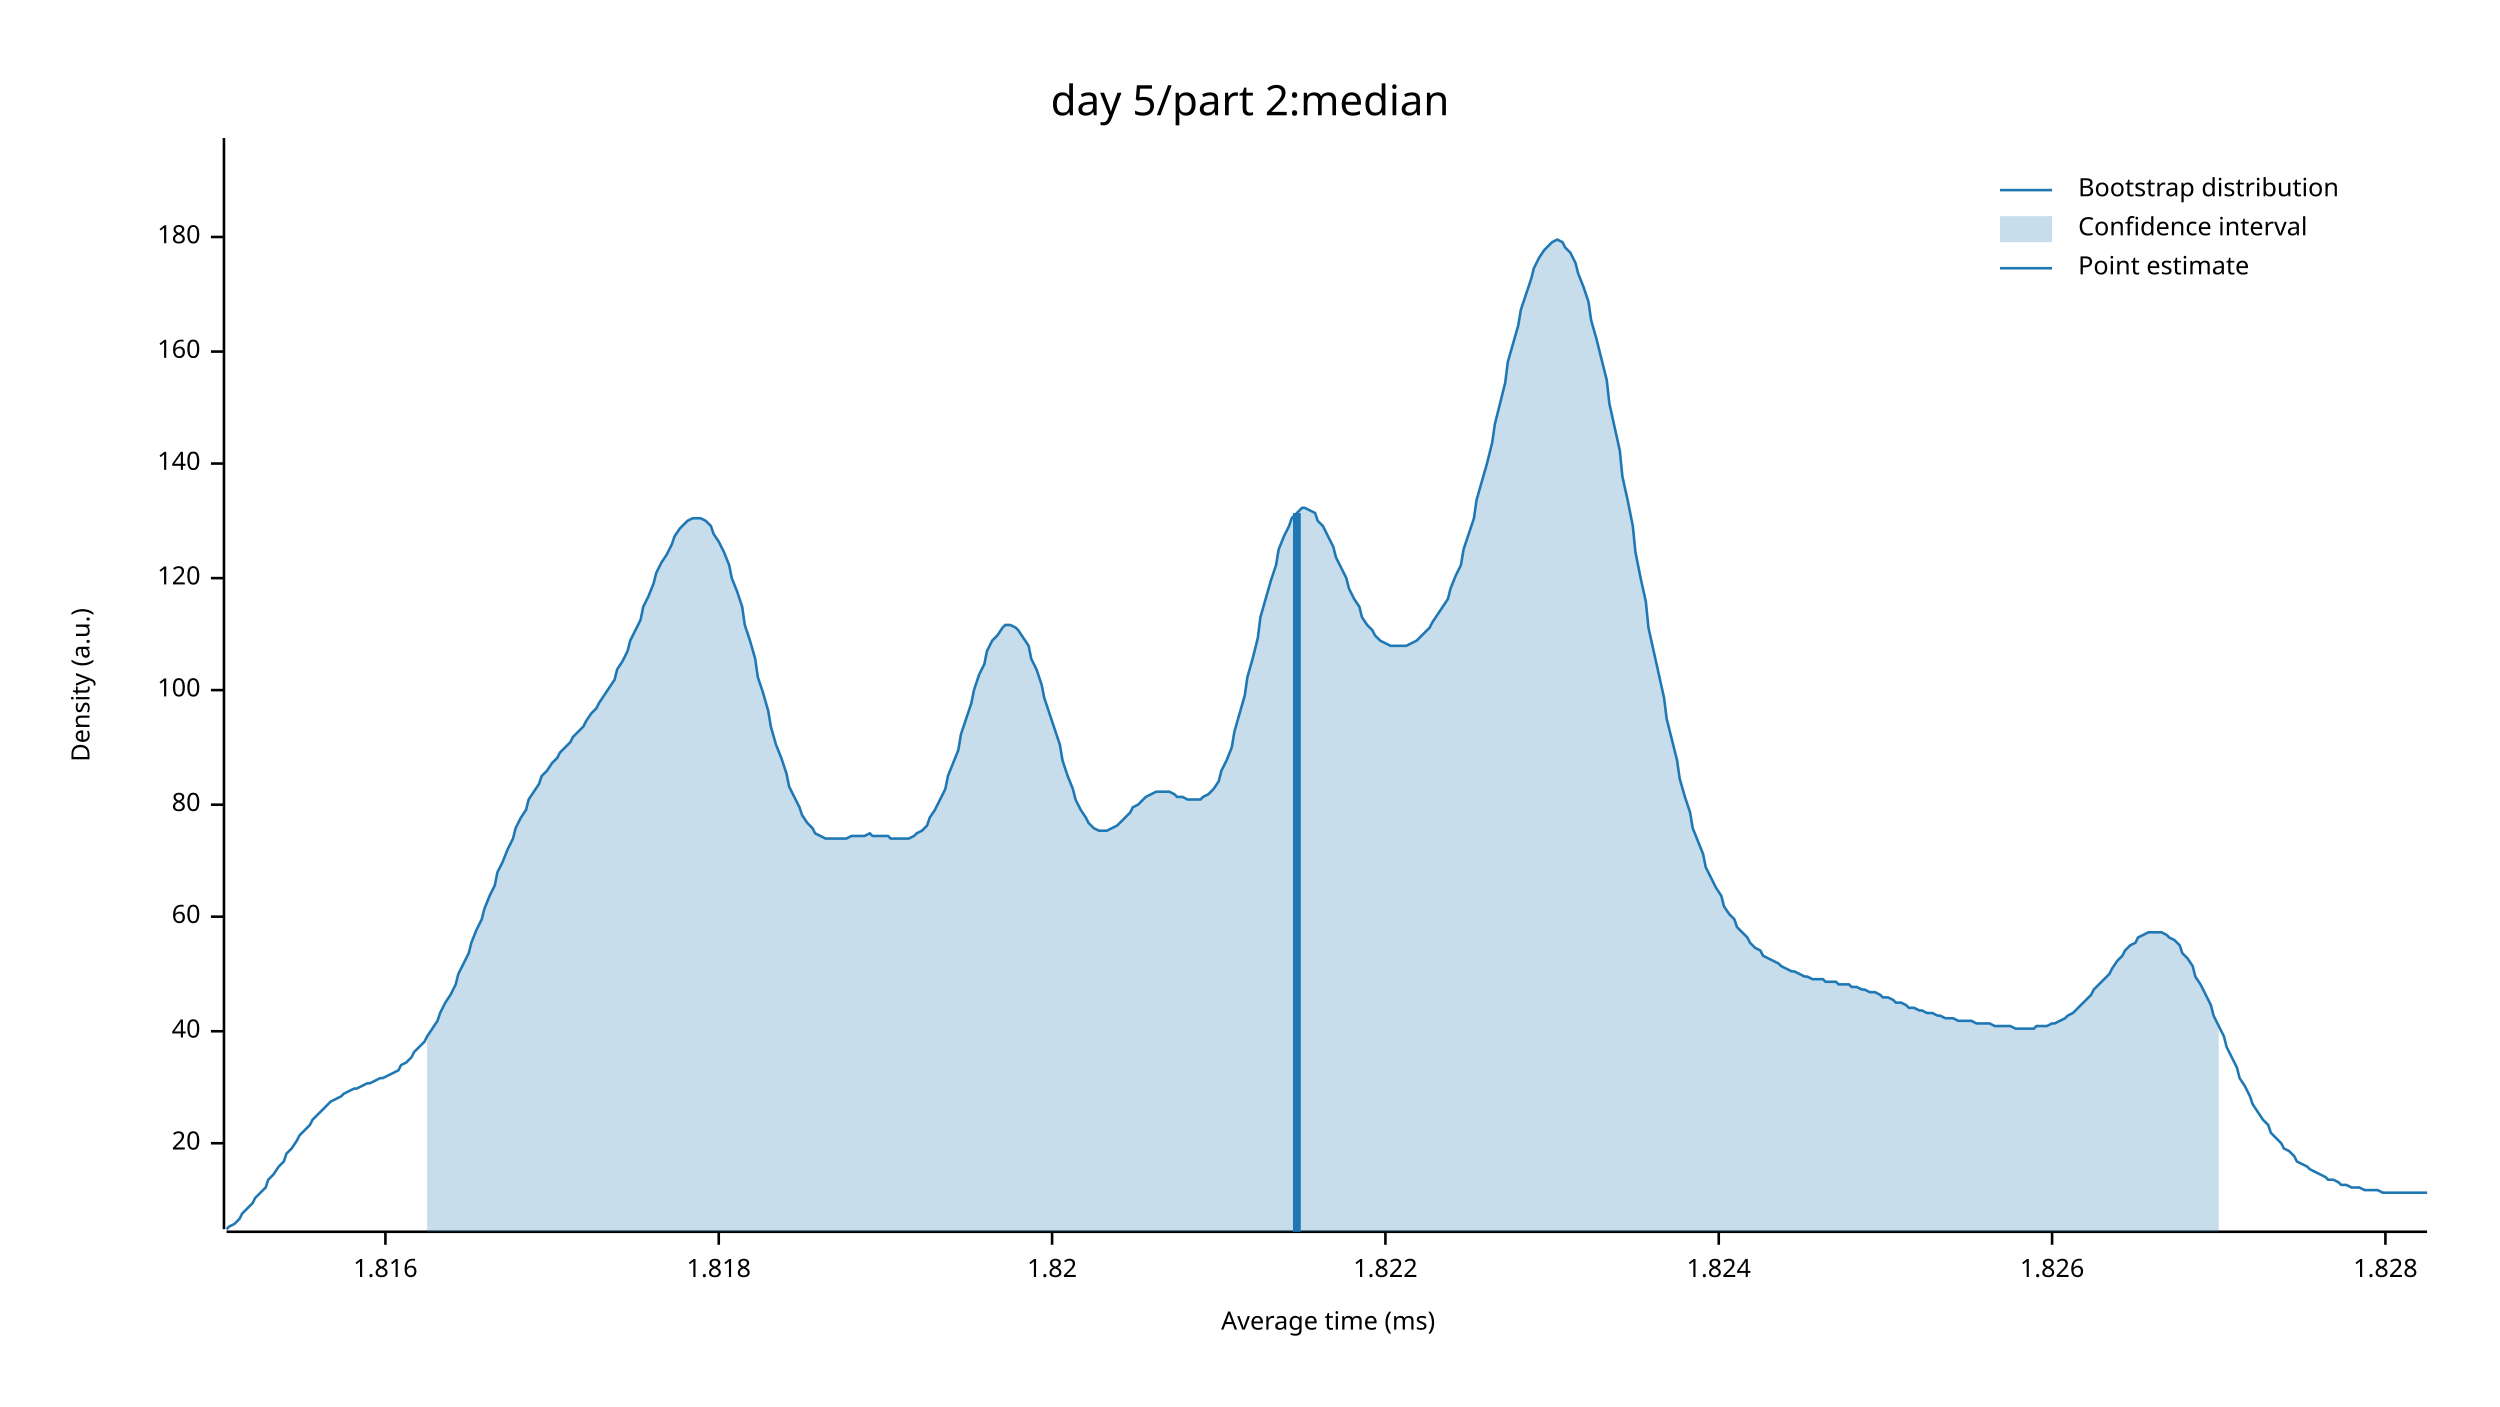
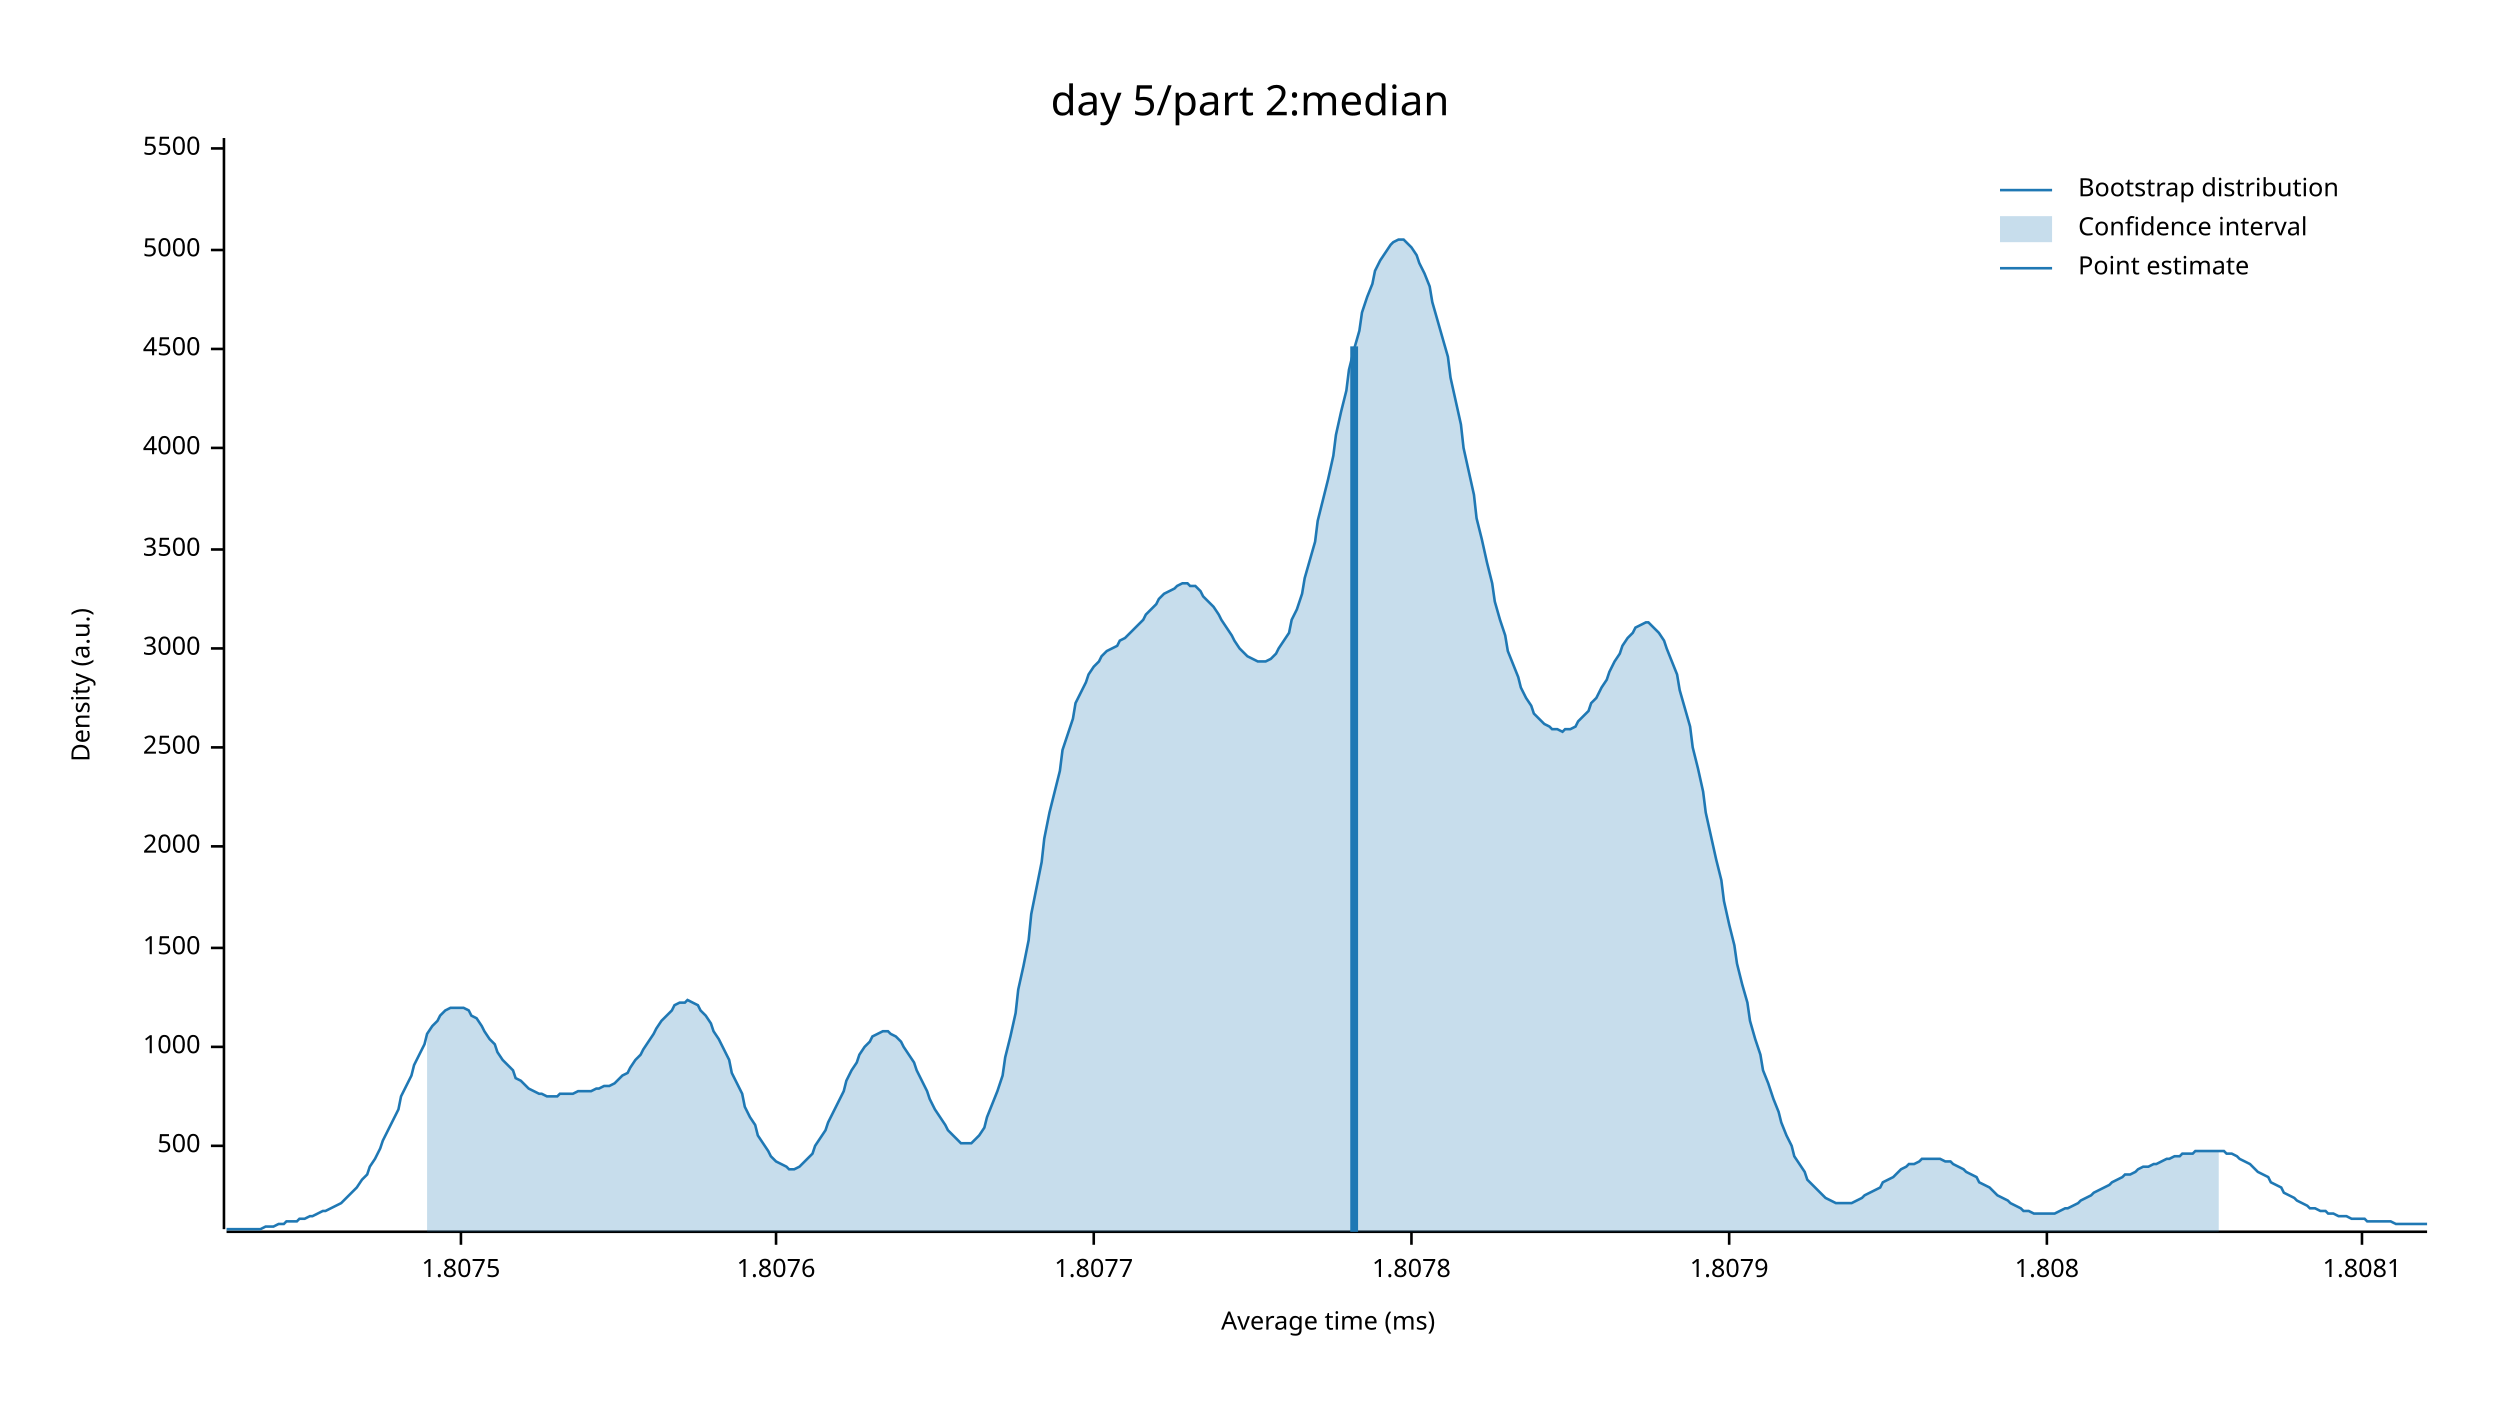
<svg xmlns="http://www.w3.org/2000/svg" width="960" height="540" viewBox="0 0 960 540">
  <text x="480" y="32" dy="0.76em" text-anchor="middle" font-family="sans-serif" font-size="16.129" opacity="1" fill="#000000">
day 5/part 2:median
</text>
  <text x="27" y="263" dy="0.76em" text-anchor="middle" font-family="sans-serif" font-size="9.677" opacity="1" fill="#000000" transform="rotate(270, 27, 263)">
Density (a.u.)
</text>
  <text x="510" y="513" dy="-0.5ex" text-anchor="middle" font-family="sans-serif" font-size="9.677" opacity="1" fill="#000000">
Average time (ms)
</text>
  <polyline fill="none" opacity="1" stroke="#000000" stroke-width="1" points="86,53 86,472 " />
-   <text x="77" y="439" dy="0.5ex" text-anchor="end" font-family="sans-serif" font-size="9.677" opacity="1" fill="#000000">
- 20
+   <text x="77" y="440" dy="0.5ex" text-anchor="end" font-family="sans-serif" font-size="9.677" opacity="1" fill="#000000">
+ 500
</text>
-   <polyline fill="none" opacity="1" stroke="#000000" stroke-width="1" points="81,439 86,439 " />
-   <text x="77" y="396" dy="0.5ex" text-anchor="end" font-family="sans-serif" font-size="9.677" opacity="1" fill="#000000">
- 40
+   <polyline fill="none" opacity="1" stroke="#000000" stroke-width="1" points="81,440 86,440 " />
+   <text x="77" y="402" dy="0.5ex" text-anchor="end" font-family="sans-serif" font-size="9.677" opacity="1" fill="#000000">
+ 1000
</text>
-   <polyline fill="none" opacity="1" stroke="#000000" stroke-width="1" points="81,396 86,396 " />
-   <text x="77" y="352" dy="0.5ex" text-anchor="end" font-family="sans-serif" font-size="9.677" opacity="1" fill="#000000">
- 60
+   <polyline fill="none" opacity="1" stroke="#000000" stroke-width="1" points="81,402 86,402 " />
+   <text x="77" y="364" dy="0.5ex" text-anchor="end" font-family="sans-serif" font-size="9.677" opacity="1" fill="#000000">
+ 1500
</text>
-   <polyline fill="none" opacity="1" stroke="#000000" stroke-width="1" points="81,352 86,352 " />
-   <text x="77" y="309" dy="0.5ex" text-anchor="end" font-family="sans-serif" font-size="9.677" opacity="1" fill="#000000">
- 80
+   <polyline fill="none" opacity="1" stroke="#000000" stroke-width="1" points="81,364 86,364 " />
+   <text x="77" y="325" dy="0.5ex" text-anchor="end" font-family="sans-serif" font-size="9.677" opacity="1" fill="#000000">
+ 2000
</text>
-   <polyline fill="none" opacity="1" stroke="#000000" stroke-width="1" points="81,309 86,309 " />
-   <text x="77" y="265" dy="0.5ex" text-anchor="end" font-family="sans-serif" font-size="9.677" opacity="1" fill="#000000">
- 100
+   <polyline fill="none" opacity="1" stroke="#000000" stroke-width="1" points="81,325 86,325 " />
+   <text x="77" y="287" dy="0.5ex" text-anchor="end" font-family="sans-serif" font-size="9.677" opacity="1" fill="#000000">
+ 2500
</text>
-   <polyline fill="none" opacity="1" stroke="#000000" stroke-width="1" points="81,265 86,265 " />
-   <text x="77" y="222" dy="0.5ex" text-anchor="end" font-family="sans-serif" font-size="9.677" opacity="1" fill="#000000">
- 120
+   <polyline fill="none" opacity="1" stroke="#000000" stroke-width="1" points="81,287 86,287 " />
+   <text x="77" y="249" dy="0.5ex" text-anchor="end" font-family="sans-serif" font-size="9.677" opacity="1" fill="#000000">
+ 3000
</text>
-   <polyline fill="none" opacity="1" stroke="#000000" stroke-width="1" points="81,222 86,222 " />
-   <text x="77" y="178" dy="0.5ex" text-anchor="end" font-family="sans-serif" font-size="9.677" opacity="1" fill="#000000">
- 140
+   <polyline fill="none" opacity="1" stroke="#000000" stroke-width="1" points="81,249 86,249 " />
+   <text x="77" y="211" dy="0.5ex" text-anchor="end" font-family="sans-serif" font-size="9.677" opacity="1" fill="#000000">
+ 3500
</text>
-   <polyline fill="none" opacity="1" stroke="#000000" stroke-width="1" points="81,178 86,178 " />
-   <text x="77" y="135" dy="0.5ex" text-anchor="end" font-family="sans-serif" font-size="9.677" opacity="1" fill="#000000">
- 160
+   <polyline fill="none" opacity="1" stroke="#000000" stroke-width="1" points="81,211 86,211 " />
+   <text x="77" y="172" dy="0.5ex" text-anchor="end" font-family="sans-serif" font-size="9.677" opacity="1" fill="#000000">
+ 4000
</text>
-   <polyline fill="none" opacity="1" stroke="#000000" stroke-width="1" points="81,135 86,135 " />
-   <text x="77" y="91" dy="0.5ex" text-anchor="end" font-family="sans-serif" font-size="9.677" opacity="1" fill="#000000">
- 180
+   <polyline fill="none" opacity="1" stroke="#000000" stroke-width="1" points="81,172 86,172 " />
+   <text x="77" y="134" dy="0.5ex" text-anchor="end" font-family="sans-serif" font-size="9.677" opacity="1" fill="#000000">
+ 4500
</text>
-   <polyline fill="none" opacity="1" stroke="#000000" stroke-width="1" points="81,91 86,91 " />
+   <polyline fill="none" opacity="1" stroke="#000000" stroke-width="1" points="81,134 86,134 " />
+   <text x="77" y="96" dy="0.5ex" text-anchor="end" font-family="sans-serif" font-size="9.677" opacity="1" fill="#000000">
+ 5000
+ </text>
+   <polyline fill="none" opacity="1" stroke="#000000" stroke-width="1" points="81,96 86,96 " />
+   <text x="77" y="57" dy="0.5ex" text-anchor="end" font-family="sans-serif" font-size="9.677" opacity="1" fill="#000000">
+ 5500
+ </text>
+   <polyline fill="none" opacity="1" stroke="#000000" stroke-width="1" points="81,57 86,57 " />
  <polyline fill="none" opacity="1" stroke="#000000" stroke-width="1" points="87,473 932,473 " />
-   <text x="148" y="483" dy="0.76em" text-anchor="middle" font-family="sans-serif" font-size="9.677" opacity="1" fill="#000000">
- 1.816
+   <text x="177" y="483" dy="0.76em" text-anchor="middle" font-family="sans-serif" font-size="9.677" opacity="1" fill="#000000">
+ 1.8075
</text>
-   <polyline fill="none" opacity="1" stroke="#000000" stroke-width="1" points="148,473 148,478 " />
-   <text x="276" y="483" dy="0.76em" text-anchor="middle" font-family="sans-serif" font-size="9.677" opacity="1" fill="#000000">
- 1.818
+   <polyline fill="none" opacity="1" stroke="#000000" stroke-width="1" points="177,473 177,478 " />
+   <text x="298" y="483" dy="0.76em" text-anchor="middle" font-family="sans-serif" font-size="9.677" opacity="1" fill="#000000">
+ 1.8076
</text>
-   <polyline fill="none" opacity="1" stroke="#000000" stroke-width="1" points="276,473 276,478 " />
-   <text x="404" y="483" dy="0.76em" text-anchor="middle" font-family="sans-serif" font-size="9.677" opacity="1" fill="#000000">
- 1.82
+   <polyline fill="none" opacity="1" stroke="#000000" stroke-width="1" points="298,473 298,478 " />
+   <text x="420" y="483" dy="0.76em" text-anchor="middle" font-family="sans-serif" font-size="9.677" opacity="1" fill="#000000">
+ 1.8077
</text>
-   <polyline fill="none" opacity="1" stroke="#000000" stroke-width="1" points="404,473 404,478 " />
-   <text x="532" y="483" dy="0.76em" text-anchor="middle" font-family="sans-serif" font-size="9.677" opacity="1" fill="#000000">
- 1.822
+   <polyline fill="none" opacity="1" stroke="#000000" stroke-width="1" points="420,473 420,478 " />
+   <text x="542" y="483" dy="0.76em" text-anchor="middle" font-family="sans-serif" font-size="9.677" opacity="1" fill="#000000">
+ 1.8078
</text>
-   <polyline fill="none" opacity="1" stroke="#000000" stroke-width="1" points="532,473 532,478 " />
-   <text x="660" y="483" dy="0.76em" text-anchor="middle" font-family="sans-serif" font-size="9.677" opacity="1" fill="#000000">
- 1.824
+   <polyline fill="none" opacity="1" stroke="#000000" stroke-width="1" points="542,473 542,478 " />
+   <text x="664" y="483" dy="0.76em" text-anchor="middle" font-family="sans-serif" font-size="9.677" opacity="1" fill="#000000">
+ 1.8079
</text>
-   <polyline fill="none" opacity="1" stroke="#000000" stroke-width="1" points="660,473 660,478 " />
-   <text x="788" y="483" dy="0.76em" text-anchor="middle" font-family="sans-serif" font-size="9.677" opacity="1" fill="#000000">
- 1.826
+   <polyline fill="none" opacity="1" stroke="#000000" stroke-width="1" points="664,473 664,478 " />
+   <text x="786" y="483" dy="0.76em" text-anchor="middle" font-family="sans-serif" font-size="9.677" opacity="1" fill="#000000">
+ 1.808
</text>
-   <polyline fill="none" opacity="1" stroke="#000000" stroke-width="1" points="788,473 788,478 " />
-   <text x="916" y="483" dy="0.76em" text-anchor="middle" font-family="sans-serif" font-size="9.677" opacity="1" fill="#000000">
- 1.828
+   <polyline fill="none" opacity="1" stroke="#000000" stroke-width="1" points="786,473 786,478 " />
+   <text x="907" y="483" dy="0.76em" text-anchor="middle" font-family="sans-serif" font-size="9.677" opacity="1" fill="#000000">
+ 1.8081
</text>
-   <polyline fill="none" opacity="1" stroke="#000000" stroke-width="1" points="916,473 916,478 " />
-   <polyline fill="none" opacity="1" stroke="#1F78B4" stroke-width="1" points="87,472 88,471 90,470 92,468 93,466 95,464 97,462 98,460 100,458 102,456 103,453 105,451 107,448 109,446 110,443 112,441 114,438 115,436 117,434 119,432 120,430 122,428 124,426 125,425 127,423 129,422 131,421 132,420 134,419 136,418 137,418 139,417 141,416 142,416 144,415 146,414 147,414 149,413 151,412 153,411 154,409 156,408 158,406 159,404 161,402 163,400 164,398 166,395 168,392 169,389 171,385 173,382 175,378 176,374 178,370 180,366 181,362 183,357 185,353 186,349 188,344 190,340 191,335 193,331 195,326 197,322 198,318 200,314 202,311 203,307 205,304 207,301 208,298 210,296 212,293 214,291 215,289 217,287 219,285 220,283 222,281 224,279 225,277 227,274 229,272 230,270 232,267 234,264 236,261 237,257 239,254 241,250 242,246 244,242 246,238 247,233 249,229 251,224 252,220 254,216 256,213 258,209 259,206 261,203 263,201 264,200 266,199 268,199 269,199 271,200 273,202 274,205 276,208 278,212 280,217 281,222 283,227 285,233 286,240 288,246 290,253 291,260 293,266 295,273 296,279 298,286 300,291 302,297 303,302 305,306 307,310 308,313 310,316 312,318 313,320 315,321 317,322 318,322 320,322 322,322 324,322 325,322 327,321 329,321 330,321 332,321 334,320 335,321 337,321 339,321 341,321 342,322 344,322 346,322 347,322 349,322 351,321 352,320 354,319 356,317 357,314 359,311 361,307 363,303 364,298 366,293 368,288 369,282 371,276 373,270 374,265 376,259 378,255 379,250 381,246 383,244 385,241 386,240 388,240 390,241 391,242 393,245 395,248 396,253 398,257 400,263 401,268 403,274 405,280 407,286 408,292 410,298 412,303 413,307 415,311 417,314 418,316 420,318 422,319 423,319 425,319 427,318 429,317 430,316 432,314 434,312 435,310 437,309 439,307 440,306 442,305 444,304 445,304 447,304 449,304 451,305 452,306 454,306 456,307 457,307 459,307 461,307 462,306 464,305 466,303 468,300 469,296 471,292 473,287 474,281 476,274 478,267 479,260 481,253 483,245 484,237 486,230 488,223 490,217 491,211 493,206 495,202 496,199 498,197 500,195 501,195 503,196 505,197 506,200 508,202 510,206 512,210 513,214 515,218 517,222 518,226 520,230 522,233 523,237 525,240 527,242 528,244 530,246 532,247 534,248 535,248 537,248 539,248 540,248 542,247 544,246 545,245 547,243 549,241 550,239 552,236 554,233 556,230 557,226 559,221 561,217 562,211 564,205 566,199 567,192 569,185 571,178 573,170 574,163 576,155 578,147 579,139 581,132 583,125 584,119 586,113 588,107 589,103 591,99 593,96 595,94 596,93 598,92 600,93 601,95 603,97 605,101 606,105 608,110 610,116 611,123 613,130 615,138 617,146 618,155 620,164 622,173 623,183 625,192 627,202 628,212 630,222 632,231 633,241 635,250 637,259 639,268 640,276 642,284 644,292 645,299 647,306 649,312 650,318 652,323 654,328 655,333 657,337 659,341 661,344 662,348 664,351 666,353 667,356 669,358 671,360 672,362 674,364 676,365 677,367 679,368 681,369 683,370 684,371 686,372 688,373 689,373 691,374 693,375 694,375 696,376 698,376 700,376 701,377 703,377 705,377 706,378 708,378 710,378 711,379 713,379 715,380 716,380 718,381 720,381 722,382 723,383 725,383 727,384 728,385 730,385 732,386 733,387 735,387 737,388 738,388 740,389 742,389 744,390 745,390 747,391 749,391 750,391 752,392 754,392 755,392 757,392 759,393 760,393 762,393 764,393 766,394 767,394 769,394 771,394 772,394 774,395 776,395 777,395 779,395 781,395 782,394 784,394 786,394 788,393 789,393 791,392 793,391 794,390 796,389 798,387 799,386 801,384 803,382 804,380 806,378 808,376 810,374 811,372 813,369 815,367 816,365 818,363 820,362 821,360 823,359 825,358 827,358 828,358 830,358 832,359 833,360 835,361 837,363 838,366 840,368 842,371 843,375 845,378 847,382 849,386 850,390 852,394 854,398 855,402 857,406 859,410 860,414 862,417 864,421 865,424 867,427 869,430 871,432 872,435 874,437 876,439 877,441 879,442 881,444 882,446 884,447 886,448 887,449 889,450 891,451 893,452 894,453 896,453 898,454 899,455 901,455 903,456 904,456 906,456 908,457 909,457 911,457 913,457 915,458 916,458 918,458 920,458 921,458 923,458 925,458 926,458 928,458 930,458 932,458 " />
-   <polygon opacity="0.25" fill="#1F78B4" points="164,398 166,395 168,392 169,389 171,385 173,382 175,378 176,374 178,370 180,366 181,362 183,357 185,353 186,349 188,344 190,340 191,335 193,331 195,326 197,322 198,318 200,314 202,311 203,307 205,304 207,301 208,298 210,296 212,293 214,291 215,289 217,287 219,285 220,283 222,281 224,279 225,277 227,274 229,272 230,270 232,267 234,264 236,261 237,257 239,254 241,250 242,246 244,242 246,238 247,233 249,229 251,224 252,220 254,216 256,213 258,209 259,206 261,203 263,201 264,200 266,199 268,199 269,199 271,200 273,202 274,205 276,208 278,212 280,217 281,222 283,227 285,233 286,240 288,246 290,253 291,260 293,266 295,273 296,279 298,286 300,291 302,297 303,302 305,306 307,310 308,313 310,316 312,318 313,320 315,321 317,322 318,322 320,322 322,322 324,322 325,322 327,321 329,321 330,321 332,321 334,320 335,321 337,321 339,321 341,321 342,322 344,322 346,322 347,322 349,322 351,321 352,320 354,319 356,317 357,314 359,311 361,307 363,303 364,298 366,293 368,288 369,282 371,276 373,270 374,265 376,259 378,255 379,250 381,246 383,244 385,241 386,240 388,240 390,241 391,242 393,245 395,248 396,253 398,257 400,263 401,268 403,274 405,280 407,286 408,292 410,298 412,303 413,307 415,311 417,314 418,316 420,318 422,319 423,319 425,319 427,318 429,317 430,316 432,314 434,312 435,310 437,309 439,307 440,306 442,305 444,304 445,304 447,304 449,304 451,305 452,306 454,306 456,307 457,307 459,307 461,307 462,306 464,305 466,303 468,300 469,296 471,292 473,287 474,281 476,274 478,267 479,260 481,253 483,245 484,237 486,230 488,223 490,217 491,211 493,206 495,202 496,199 498,197 500,195 501,195 503,196 505,197 506,200 508,202 510,206 512,210 513,214 515,218 517,222 518,226 520,230 522,233 523,237 525,240 527,242 528,244 530,246 532,247 534,248 535,248 537,248 539,248 540,248 542,247 544,246 545,245 547,243 549,241 550,239 552,236 554,233 556,230 557,226 559,221 561,217 562,211 564,205 566,199 567,192 569,185 571,178 573,170 574,163 576,155 578,147 579,139 581,132 583,125 584,119 586,113 588,107 589,103 591,99 593,96 595,94 596,93 598,92 600,93 601,95 603,97 605,101 606,105 608,110 610,116 611,123 613,130 615,138 617,146 618,155 620,164 622,173 623,183 625,192 627,202 628,212 630,222 632,231 633,241 635,250 637,259 639,268 640,276 642,284 644,292 645,299 647,306 649,312 650,318 652,323 654,328 655,333 657,337 659,341 661,344 662,348 664,351 666,353 667,356 669,358 671,360 672,362 674,364 676,365 677,367 679,368 681,369 683,370 684,371 686,372 688,373 689,373 691,374 693,375 694,375 696,376 698,376 700,376 701,377 703,377 705,377 706,378 708,378 710,378 711,379 713,379 715,380 716,380 718,381 720,381 722,382 723,383 725,383 727,384 728,385 730,385 732,386 733,387 735,387 737,388 738,388 740,389 742,389 744,390 745,390 747,391 749,391 750,391 752,392 754,392 755,392 757,392 759,393 760,393 762,393 764,393 766,394 767,394 769,394 771,394 772,394 774,395 776,395 777,395 779,395 781,395 782,394 784,394 786,394 788,393 789,393 791,392 793,391 794,390 796,389 798,387 799,386 801,384 803,382 804,380 806,378 808,376 810,374 811,372 813,369 815,367 816,365 818,363 820,362 821,360 823,359 825,358 827,358 828,358 830,358 832,359 833,360 835,361 837,363 838,366 840,368 842,371 843,375 845,378 847,382 849,386 850,390 852,394 852,473 164,473 " />
-   <polyline fill="none" opacity="1" stroke="#1F78B4" stroke-width="3" points="498,473 498,197 " />
+   <polyline fill="none" opacity="1" stroke="#000000" stroke-width="1" points="907,473 907,478 " />
+   <polyline fill="none" opacity="1" stroke="#1F78B4" stroke-width="1" points="87,472 88,472 90,472 92,472 93,472 95,472 97,472 98,472 100,472 102,471 103,471 105,471 107,470 109,470 110,469 112,469 114,469 115,468 117,468 119,467 120,467 122,466 124,465 125,465 127,464 129,463 131,462 132,461 134,459 136,457 137,456 139,453 141,451 142,448 144,445 146,441 147,438 149,434 151,430 153,426 154,421 156,417 158,413 159,409 161,405 163,401 164,397 166,394 168,392 169,390 171,388 173,387 175,387 176,387 178,387 180,388 181,390 183,391 185,394 186,396 188,399 190,401 191,404 193,407 195,409 197,411 198,414 200,415 202,417 203,418 205,419 207,420 208,420 210,421 212,421 214,421 215,420 217,420 219,420 220,420 222,419 224,419 225,419 227,419 229,418 230,418 232,417 234,417 236,416 237,415 239,413 241,412 242,410 244,407 246,405 247,403 249,400 251,397 252,395 254,392 256,390 258,388 259,386 261,385 263,385 264,384 266,385 268,386 269,388 271,390 273,393 274,396 276,399 278,403 280,407 281,412 283,416 285,420 286,425 288,429 290,432 291,436 293,439 295,442 296,444 298,446 300,447 302,448 303,449 305,449 307,448 308,447 310,445 312,443 313,440 315,437 317,434 318,431 320,427 322,423 324,419 325,415 327,411 329,408 330,405 332,402 334,400 335,398 337,397 339,396 341,396 342,397 344,398 346,400 347,402 349,405 351,408 352,411 354,415 356,419 357,422 359,426 361,429 363,432 364,434 366,436 368,438 369,439 371,439 373,439 374,438 376,436 378,433 379,429 381,424 383,419 385,413 386,406 388,398 390,389 391,380 393,371 395,361 396,351 398,341 400,331 401,322 403,312 405,304 407,296 408,288 410,282 412,276 413,270 415,266 417,262 418,259 420,256 422,254 423,252 425,250 427,249 429,248 430,246 432,245 434,243 435,242 437,240 439,238 440,236 442,234 444,232 445,230 447,228 449,227 451,226 452,225 454,224 456,224 457,225 459,225 461,227 462,229 464,231 466,233 468,236 469,238 471,241 473,244 474,246 476,249 478,251 479,252 481,253 483,254 484,254 486,254 488,253 490,251 491,249 493,246 495,243 496,238 498,234 500,228 501,222 503,215 505,208 506,200 508,192 510,184 512,175 513,167 515,158 517,150 518,142 520,134 522,127 523,120 525,114 527,109 528,104 530,100 532,97 534,94 535,93 537,92 539,92 540,93 542,95 544,98 545,101 547,105 549,110 550,116 552,123 554,130 556,137 557,145 559,154 561,163 562,172 564,181 566,190 567,199 569,207 571,216 573,224 574,231 576,238 578,244 579,250 581,255 583,260 584,264 586,268 588,271 589,274 591,276 593,278 595,279 596,280 598,280 600,281 601,280 603,280 605,279 606,277 608,275 610,273 611,270 613,268 615,264 617,261 618,258 620,254 622,251 623,248 625,245 627,243 628,241 630,240 632,239 633,239 635,241 637,243 639,246 640,249 642,254 644,259 645,265 647,272 649,279 650,287 652,295 654,304 655,312 657,321 659,330 661,338 662,346 664,355 666,363 667,370 669,378 671,385 672,392 674,399 676,405 677,411 679,416 681,422 683,427 684,431 686,436 688,440 689,444 691,447 693,450 694,453 696,455 698,457 700,459 701,460 703,461 705,462 706,462 708,462 710,462 711,462 713,461 715,460 716,459 718,458 720,457 722,456 723,454 725,453 727,452 728,451 730,449 732,448 733,447 735,447 737,446 738,445 740,445 742,445 744,445 745,445 747,446 749,446 750,447 752,448 754,449 755,450 757,451 759,452 760,454 762,455 764,456 766,458 767,459 769,460 771,461 772,462 774,463 776,464 777,465 779,465 781,466 782,466 784,466 786,466 788,466 789,466 791,465 793,464 794,464 796,463 798,462 799,461 801,460 803,459 804,458 806,457 808,456 810,455 811,454 813,453 815,452 816,451 818,451 820,450 821,449 823,448 825,448 827,447 828,447 830,446 832,445 833,445 835,444 837,444 838,443 840,443 842,443 843,442 845,442 847,442 849,442 850,442 852,442 854,442 855,443 857,443 859,444 860,445 862,446 864,447 865,448 867,450 869,451 871,452 872,454 874,455 876,456 877,458 879,459 881,460 882,461 884,462 886,463 887,464 889,464 891,465 893,465 894,466 896,466 898,467 899,467 901,467 903,468 904,468 906,468 908,468 909,469 911,469 913,469 915,469 916,469 918,469 920,470 921,470 923,470 925,470 926,470 928,470 930,470 932,470 " />
+   <polygon opacity="0.25" fill="#1F78B4" points="164,397 166,394 168,392 169,390 171,388 173,387 175,387 176,387 178,387 180,388 181,390 183,391 185,394 186,396 188,399 190,401 191,404 193,407 195,409 197,411 198,414 200,415 202,417 203,418 205,419 207,420 208,420 210,421 212,421 214,421 215,420 217,420 219,420 220,420 222,419 224,419 225,419 227,419 229,418 230,418 232,417 234,417 236,416 237,415 239,413 241,412 242,410 244,407 246,405 247,403 249,400 251,397 252,395 254,392 256,390 258,388 259,386 261,385 263,385 264,384 266,385 268,386 269,388 271,390 273,393 274,396 276,399 278,403 280,407 281,412 283,416 285,420 286,425 288,429 290,432 291,436 293,439 295,442 296,444 298,446 300,447 302,448 303,449 305,449 307,448 308,447 310,445 312,443 313,440 315,437 317,434 318,431 320,427 322,423 324,419 325,415 327,411 329,408 330,405 332,402 334,400 335,398 337,397 339,396 341,396 342,397 344,398 346,400 347,402 349,405 351,408 352,411 354,415 356,419 357,422 359,426 361,429 363,432 364,434 366,436 368,438 369,439 371,439 373,439 374,438 376,436 378,433 379,429 381,424 383,419 385,413 386,406 388,398 390,389 391,380 393,371 395,361 396,351 398,341 400,331 401,322 403,312 405,304 407,296 408,288 410,282 412,276 413,270 415,266 417,262 418,259 420,256 422,254 423,252 425,250 427,249 429,248 430,246 432,245 434,243 435,242 437,240 439,238 440,236 442,234 444,232 445,230 447,228 449,227 451,226 452,225 454,224 456,224 457,225 459,225 461,227 462,229 464,231 466,233 468,236 469,238 471,241 473,244 474,246 476,249 478,251 479,252 481,253 483,254 484,254 486,254 488,253 490,251 491,249 493,246 495,243 496,238 498,234 500,228 501,222 503,215 505,208 506,200 508,192 510,184 512,175 513,167 515,158 517,150 518,142 520,134 522,127 523,120 525,114 527,109 528,104 530,100 532,97 534,94 535,93 537,92 539,92 540,93 542,95 544,98 545,101 547,105 549,110 550,116 552,123 554,130 556,137 557,145 559,154 561,163 562,172 564,181 566,190 567,199 569,207 571,216 573,224 574,231 576,238 578,244 579,250 581,255 583,260 584,264 586,268 588,271 589,274 591,276 593,278 595,279 596,280 598,280 600,281 601,280 603,280 605,279 606,277 608,275 610,273 611,270 613,268 615,264 617,261 618,258 620,254 622,251 623,248 625,245 627,243 628,241 630,240 632,239 633,239 635,241 637,243 639,246 640,249 642,254 644,259 645,265 647,272 649,279 650,287 652,295 654,304 655,312 657,321 659,330 661,338 662,346 664,355 666,363 667,370 669,378 671,385 672,392 674,399 676,405 677,411 679,416 681,422 683,427 684,431 686,436 688,440 689,444 691,447 693,450 694,453 696,455 698,457 700,459 701,460 703,461 705,462 706,462 708,462 710,462 711,462 713,461 715,460 716,459 718,458 720,457 722,456 723,454 725,453 727,452 728,451 730,449 732,448 733,447 735,447 737,446 738,445 740,445 742,445 744,445 745,445 747,446 749,446 750,447 752,448 754,449 755,450 757,451 759,452 760,454 762,455 764,456 766,458 767,459 769,460 771,461 772,462 774,463 776,464 777,465 779,465 781,466 782,466 784,466 786,466 788,466 789,466 791,465 793,464 794,464 796,463 798,462 799,461 801,460 803,459 804,458 806,457 808,456 810,455 811,454 813,453 815,452 816,451 818,451 820,450 821,449 823,448 825,448 827,447 828,447 830,446 832,445 833,445 835,444 837,444 838,443 840,443 842,443 843,442 845,442 847,442 849,442 850,442 852,442 852,473 164,473 " />
+   <polyline fill="none" opacity="1" stroke="#1F78B4" stroke-width="3" points="520,473 520,133 " />
  <text x="798" y="68" dy="0.76em" text-anchor="start" font-family="sans-serif" font-size="9.677" opacity="1" fill="#000000">
Bootstrap distribution
</text>
  <text x="798" y="83" dy="0.76em" text-anchor="start" font-family="sans-serif" font-size="9.677" opacity="1" fill="#000000">
Confidence interval
</text>
  <text x="798" y="98" dy="0.76em" text-anchor="start" font-family="sans-serif" font-size="9.677" opacity="1" fill="#000000">
Point estimate
</text>
  <polyline fill="none" opacity="1" stroke="#1F78B4" stroke-width="1" points="768,73 788,73 " />
  <rect x="768" y="83" width="20" height="10" opacity="0.25" fill="#1F78B4" stroke="none" />
  <polyline fill="none" opacity="1" stroke="#1F78B4" stroke-width="1" points="768,103 788,103 " />
</svg>
